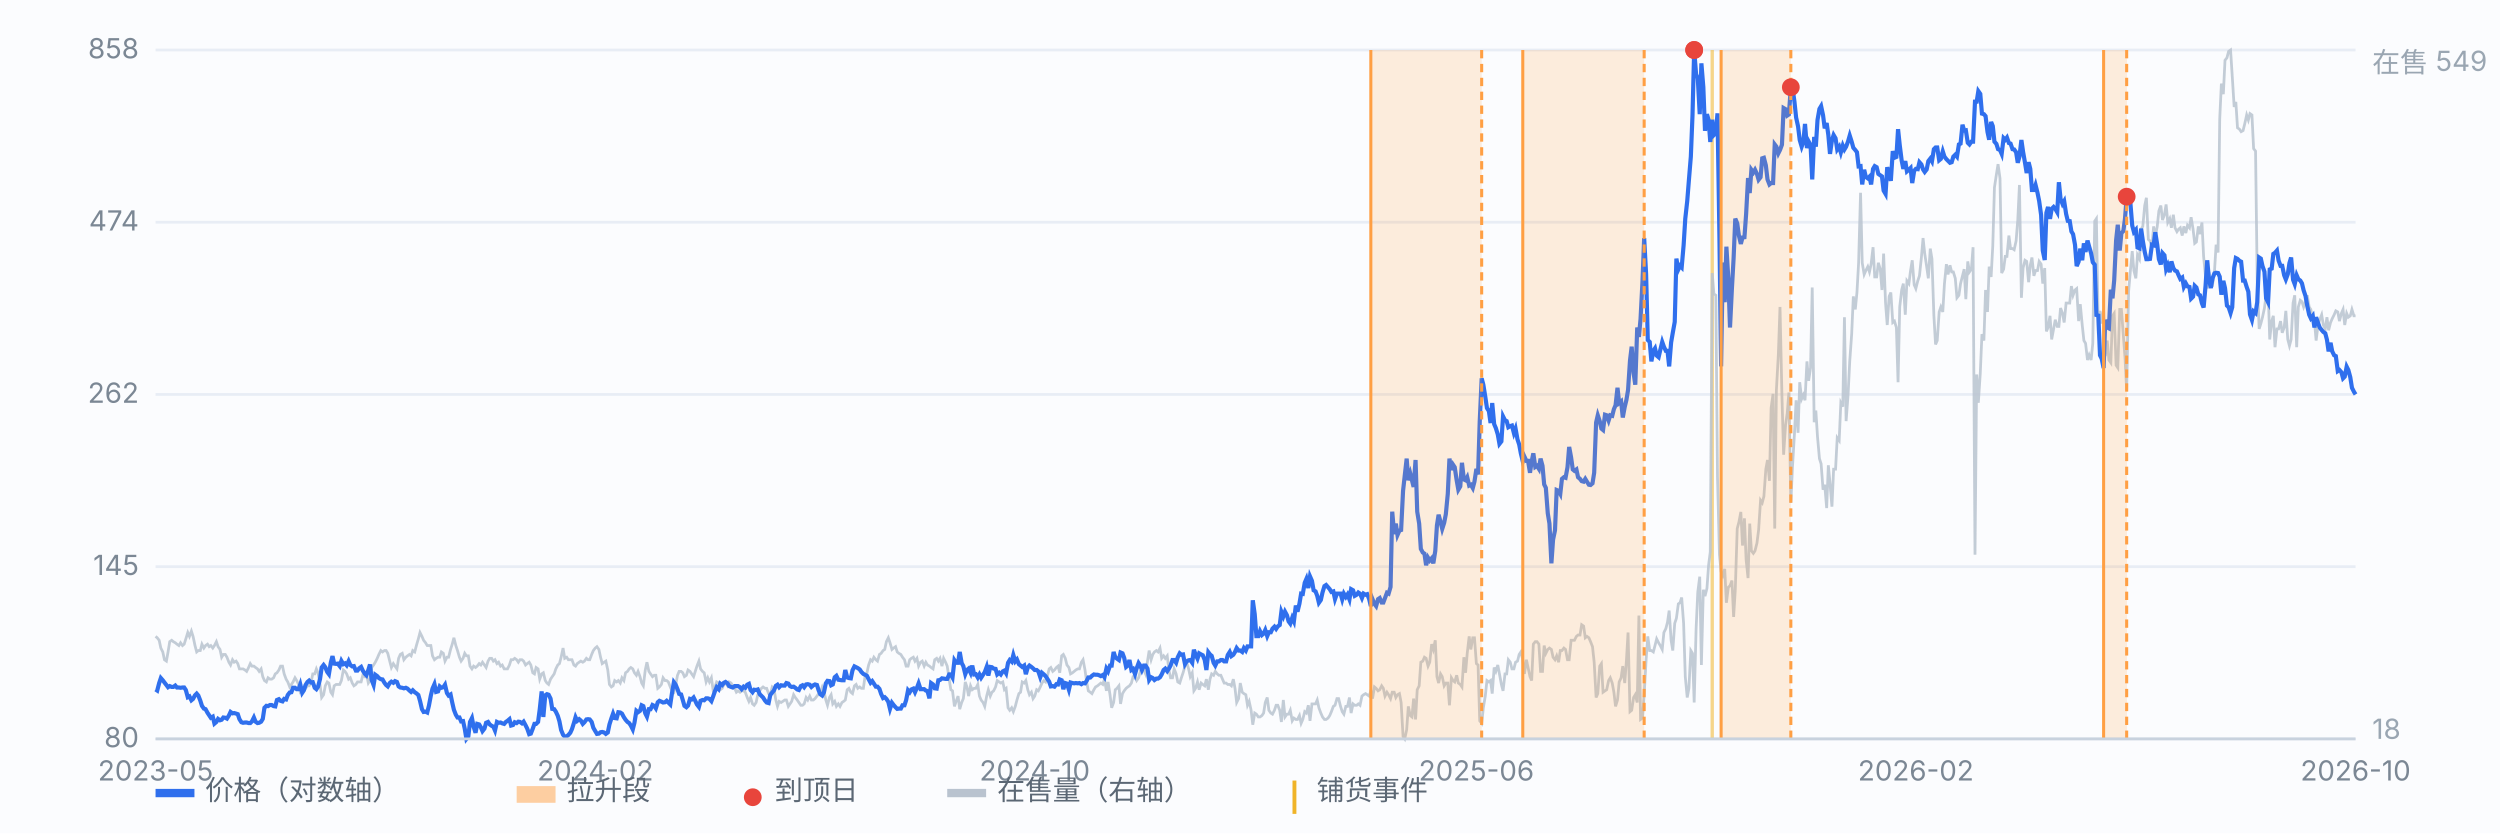
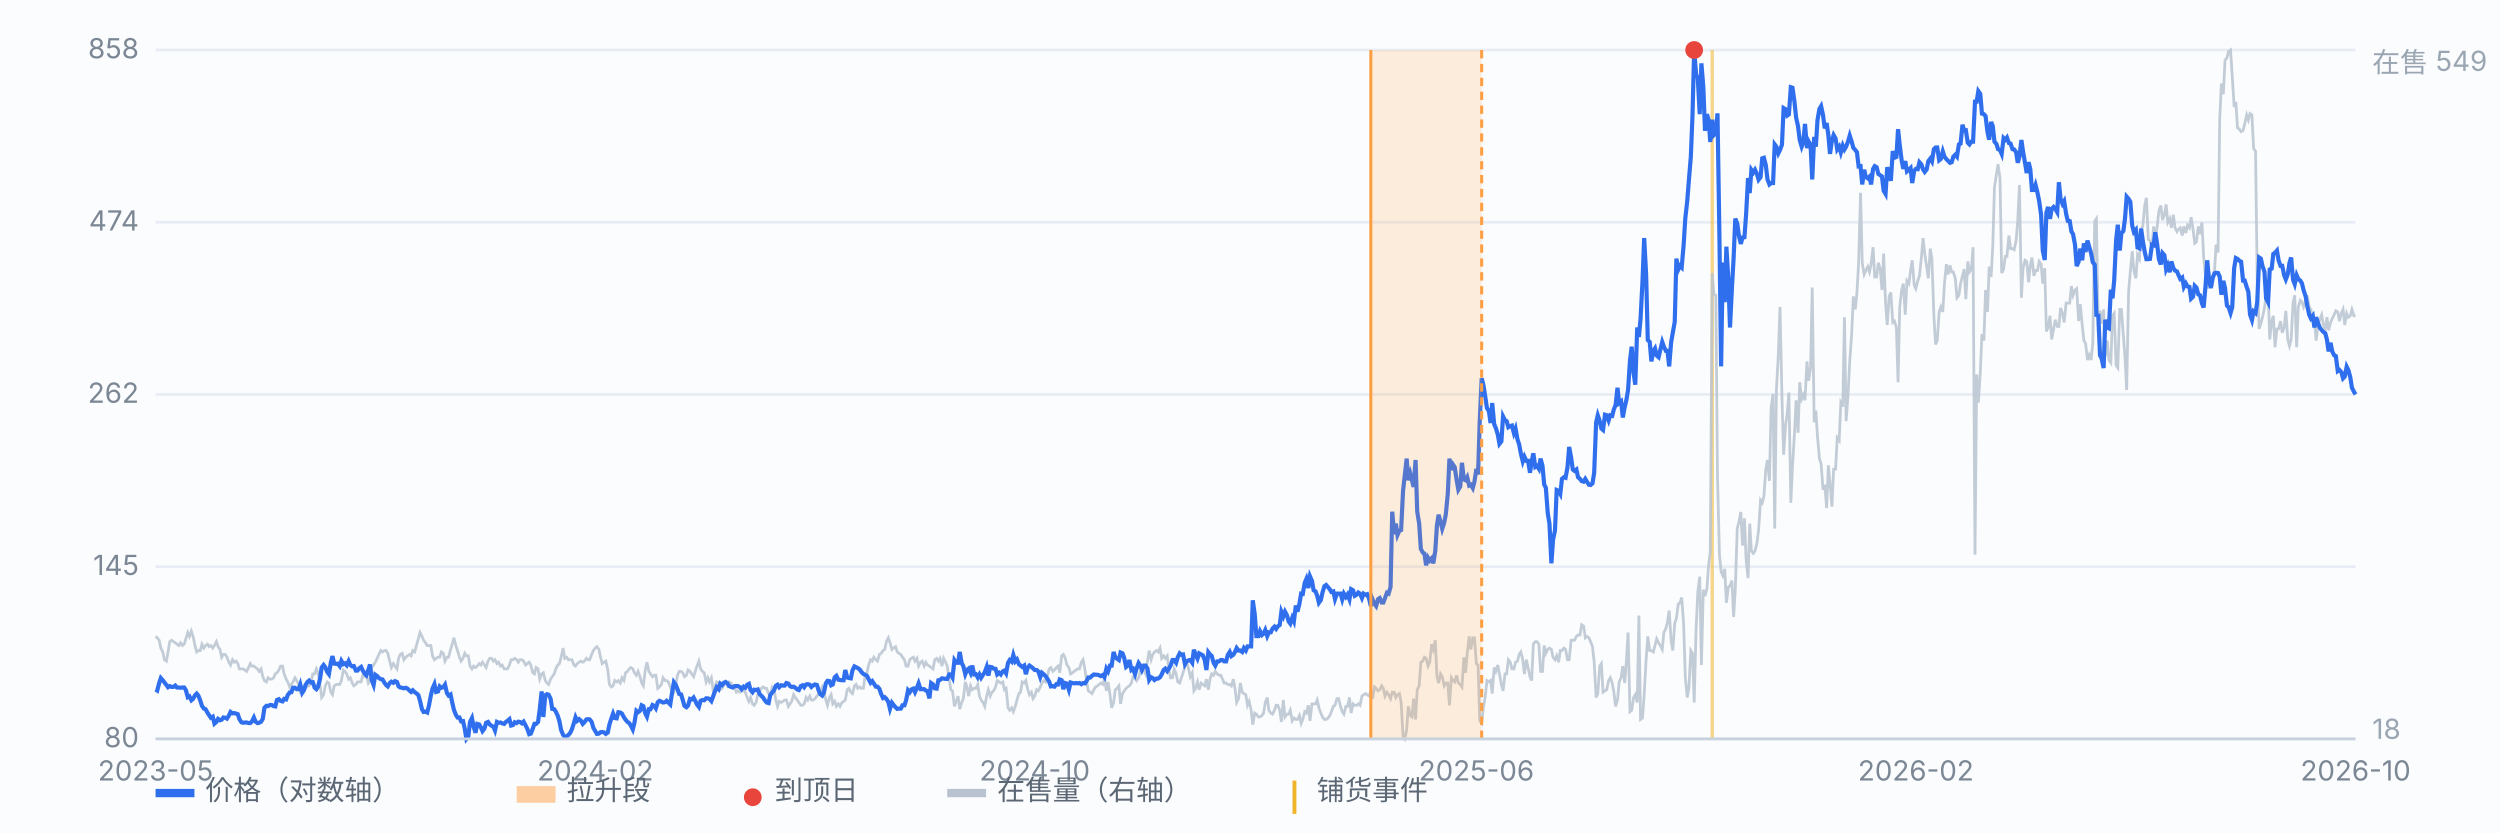
<svg xmlns="http://www.w3.org/2000/svg" viewBox="0 0 900 300" preserveAspectRatio="xMidYMid meet" style="width:100%;max-width:900px;height:auto;display:block" font-family="-apple-system,Segoe UI,Microsoft YaHei,sans-serif" font-size="10">
  <rect x="0" y="0" width="900" height="300" fill="#fbfcfe" />
  <line x1="56" y1="266.0" x2="848" y2="266.0" stroke="#e8edf5" stroke-width="1" />
  <text x="50" y="269.0" text-anchor="end" fill="#7b8794">80</text>
  <line x1="56" y1="204.0" x2="848" y2="204.0" stroke="#e8edf5" stroke-width="1" />
  <text x="50" y="207.0" text-anchor="end" fill="#7b8794">145</text>
  <line x1="56" y1="142.0" x2="848" y2="142.0" stroke="#e8edf5" stroke-width="1" />
  <text x="50" y="145.0" text-anchor="end" fill="#7b8794">262</text>
  <line x1="56" y1="80.0" x2="848" y2="80.0" stroke="#e8edf5" stroke-width="1" />
  <text x="50" y="83.0" text-anchor="end" fill="#7b8794">474</text>
  <line x1="56" y1="18.0" x2="848" y2="18.0" stroke="#e8edf5" stroke-width="1" />
  <text x="50" y="21.0" text-anchor="end" fill="#7b8794">858</text>
  <line x1="616.4" y1="18" x2="616.4" y2="266" stroke="#f0b429" stroke-width="1.2" opacity="0.55" />
  <path d="M56.0 229.1 L56.6 229.6 L57.3 230.5 L57.9 233.3 L58.6 234.7 L59.2 237.5 L59.9 238.0 L60.5 234.7 L61.1 231.0 L61.8 230.5 L62.4 231.0 L63.1 231.4 L63.7 231.9 L64.4 232.4 L65.0 231.4 L65.7 232.4 L66.3 231.9 L66.9 230.0 L67.6 227.7 L68.2 229.1 L68.9 227.2 L69.5 229.1 L70.2 232.4 L70.8 234.7 L71.4 234.2 L72.1 234.2 L72.7 231.9 L73.4 233.3 L74.0 232.4 L74.7 231.9 L75.3 232.8 L75.9 232.4 L76.6 233.3 L77.2 232.4 L77.9 231.0 L78.5 232.8 L79.2 233.8 L79.8 236.6 L80.4 235.6 L81.1 235.6 L81.7 236.6 L82.4 238.4 L83.0 239.4 L83.7 237.5 L84.3 238.4 L85.0 238.0 L85.6 238.9 L86.2 240.8 L86.9 240.8 L87.5 240.8 L88.2 241.2 L88.8 241.7 L89.5 240.3 L90.1 238.9 L90.7 239.8 L91.4 239.8 L92.0 240.3 L92.7 240.8 L93.3 241.7 L94.0 240.8 L94.6 243.6 L95.2 245.0 L95.9 245.5 L96.5 244.0 L97.2 244.5 L97.8 244.5 L98.5 244.0 L99.1 242.6 L99.7 242.2 L100.4 241.2 L101.0 239.8 L101.7 239.8 L102.3 242.6 L103.0 244.5 L103.6 245.5 L104.3 247.3 L104.9 246.4 L105.5 245.5 L106.2 244.0 L106.8 245.0 L107.5 246.4 L108.1 249.2 L108.8 248.7 L109.4 247.8 L110.0 247.8 L110.7 246.9 L111.3 246.9 L112.0 245.5 L112.6 242.6 L113.3 242.6 L113.9 240.8 L114.5 242.2 L115.2 246.4 L115.8 251.1 L116.5 250.1 L117.1 246.9 L117.8 245.5 L118.4 245.9 L119.1 249.2 L119.7 250.1 L120.3 246.9 L121.0 246.4 L121.6 246.4 L122.3 246.4 L122.9 245.0 L123.6 241.2 L124.2 241.7 L124.8 242.6 L125.5 244.5 L126.1 244.0 L126.8 245.9 L127.4 246.9 L128.1 246.4 L128.7 245.5 L129.3 245.5 L130.0 245.5 L130.6 243.1 L131.3 243.6 L131.9 242.6 L132.6 245.9 L133.2 245.0 L133.8 240.3 L134.5 239.4 L135.1 238.4 L135.8 237.0 L136.4 235.6 L137.1 234.2 L137.7 234.7 L138.4 234.2 L139.0 234.2 L139.6 235.2 L140.3 238.0 L140.9 240.3 L141.6 238.9 L142.2 239.8 L142.9 240.8 L143.5 237.0 L144.1 235.6 L144.8 235.2 L145.4 237.5 L146.1 236.6 L146.7 236.1 L147.4 235.6 L148.0 236.1 L148.6 234.2 L149.3 234.7 L149.9 232.4 L150.6 230.0 L151.2 227.7 L151.9 229.1 L152.5 230.5 L153.2 231.4 L153.8 232.4 L154.4 232.4 L155.1 232.4 L155.7 236.1 L156.4 237.5 L157.0 237.0 L157.7 236.6 L158.3 236.6 L158.9 234.7 L159.6 235.2 L160.2 238.0 L160.9 236.6 L161.5 236.6 L162.2 233.8 L162.8 231.9 L163.4 229.6 L164.1 232.4 L164.7 234.2 L165.4 236.6 L166.0 238.0 L166.7 237.0 L167.3 235.2 L167.9 236.1 L168.6 236.1 L169.2 239.8 L169.9 240.8 L170.5 239.8 L171.2 240.3 L171.8 239.8 L172.5 238.9 L173.1 239.4 L173.7 238.4 L174.4 239.4 L175.0 240.3 L175.7 238.0 L176.3 237.0 L177.0 237.0 L177.6 238.0 L178.2 237.5 L178.9 238.9 L179.5 238.4 L180.2 239.8 L180.8 239.4 L181.5 240.8 L182.1 240.8 L182.7 240.8 L183.4 239.4 L184.0 237.5 L184.7 237.5 L185.3 237.0 L186.0 237.5 L186.6 238.4 L187.2 237.5 L187.9 237.5 L188.5 238.0 L189.2 239.4 L189.8 238.9 L190.5 238.4 L191.1 239.4 L191.8 242.2 L192.4 242.6 L193.0 240.3 L193.7 240.8 L194.3 244.5 L195.0 242.6 L195.6 242.2 L196.3 245.0 L196.9 245.9 L197.5 246.4 L198.2 244.5 L198.8 243.6 L199.5 242.6 L200.1 240.8 L200.8 239.4 L201.4 238.9 L202.0 236.6 L202.7 233.3 L203.3 237.0 L204.0 236.6 L204.6 237.5 L205.3 237.5 L205.9 237.5 L206.6 239.4 L207.2 239.8 L207.8 238.9 L208.5 238.4 L209.1 238.0 L209.8 238.4 L210.4 238.0 L211.1 237.0 L211.7 237.5 L212.3 237.5 L213.0 235.6 L213.6 234.2 L214.3 233.3 L214.9 232.8 L215.6 233.8 L216.2 236.6 L216.8 238.9 L217.5 238.4 L218.1 238.0 L218.8 241.2 L219.4 246.4 L220.1 247.3 L220.7 246.9 L221.3 245.0 L222.0 245.5 L222.6 245.0 L223.3 245.9 L223.9 244.0 L224.6 245.0 L225.2 242.2 L225.9 241.7 L226.5 240.8 L227.1 240.3 L227.8 240.8 L228.4 242.2 L229.1 243.1 L229.7 241.7 L230.4 243.6 L231.0 245.9 L231.6 246.9 L232.3 241.2 L232.9 238.4 L233.6 241.7 L234.2 242.6 L234.9 243.6 L235.5 243.1 L236.1 243.1 L236.8 247.8 L237.4 247.3 L238.1 246.4 L238.7 244.0 L239.4 245.0 L240.0 245.0 L240.6 245.5 L241.3 247.3 L241.9 248.7 L242.6 249.2 L243.2 246.9 L243.9 243.1 L244.5 241.7 L245.2 241.7 L245.8 242.2 L246.4 243.6 L247.1 243.1 L247.7 241.2 L248.4 241.7 L249.0 242.6 L249.7 243.6 L250.3 241.7 L250.9 239.8 L251.6 238.0 L252.2 240.8 L252.9 241.7 L253.5 242.2 L254.2 245.5 L254.8 244.0 L255.4 245.5 L256.1 244.0 L256.7 248.3 L257.4 247.3 L258.0 245.5 L258.7 245.9 L259.3 248.3 L260.0 247.8 L260.6 246.4 L261.2 245.9 L261.9 246.9 L262.5 245.5 L263.2 245.9 L263.8 246.9 L264.5 247.8 L265.1 249.2 L265.7 248.7 L266.4 249.2 L267.0 248.7 L267.7 248.7 L268.3 249.2 L269.0 251.1 L269.6 252.5 L270.2 251.1 L270.9 253.4 L271.5 253.9 L272.2 252.9 L272.8 250.1 L273.5 248.7 L274.1 247.8 L274.7 247.3 L275.4 247.8 L276.0 247.8 L276.7 249.7 L277.3 250.1 L278.0 247.3 L278.6 247.8 L279.3 252.0 L279.9 254.3 L280.5 252.5 L281.2 252.9 L281.8 252.5 L282.5 252.0 L283.1 252.0 L283.8 254.3 L284.4 253.4 L285.0 252.5 L285.7 250.1 L286.3 251.1 L287.0 252.0 L287.6 252.9 L288.3 253.9 L288.9 253.9 L289.5 253.4 L290.2 251.1 L290.8 252.0 L291.5 250.6 L292.1 252.0 L292.8 252.0 L293.4 251.5 L294.1 250.6 L294.7 249.7 L295.3 249.2 L296.0 247.3 L296.6 248.7 L297.3 252.0 L297.9 253.9 L298.6 251.1 L299.2 250.1 L299.8 253.4 L300.5 252.5 L301.1 254.3 L301.8 253.4 L302.4 254.3 L303.1 252.9 L303.7 252.5 L304.3 252.0 L305.0 248.3 L305.6 247.8 L306.3 249.2 L306.9 249.7 L307.6 246.9 L308.2 246.4 L308.8 247.8 L309.5 247.3 L310.1 247.8 L310.8 247.8 L311.4 243.6 L312.1 242.2 L312.7 239.4 L313.4 237.5 L314.0 238.0 L314.6 236.6 L315.3 237.5 L315.9 238.0 L316.6 235.6 L317.2 235.2 L317.9 234.2 L318.5 233.8 L319.1 231.0 L319.8 229.6 L320.4 231.4 L321.1 233.8 L321.7 233.3 L322.4 232.8 L323.0 234.7 L323.6 235.2 L324.3 235.6 L324.9 236.6 L325.6 237.5 L326.2 239.8 L326.9 239.8 L327.5 237.5 L328.1 237.0 L328.8 236.6 L329.4 238.0 L330.1 237.0 L330.7 239.8 L331.4 238.4 L332.0 238.0 L332.7 239.8 L333.3 238.4 L333.9 239.4 L334.6 239.8 L335.2 240.3 L335.9 240.8 L336.5 237.5 L337.2 237.0 L337.8 238.0 L338.4 237.0 L339.1 239.8 L339.7 237.0 L340.4 238.4 L341.0 239.8 L341.7 244.5 L342.3 248.3 L342.9 248.7 L343.6 254.3 L344.2 252.5 L344.9 250.6 L345.5 255.3 L346.2 252.9 L346.8 251.5 L347.5 245.5 L348.1 247.3 L348.7 250.6 L349.4 246.9 L350.0 248.3 L350.7 247.8 L351.3 247.8 L352.0 246.4 L352.6 250.6 L353.2 252.0 L353.9 252.9 L354.5 254.3 L355.2 250.6 L355.8 248.3 L356.5 250.6 L357.1 249.2 L357.7 248.7 L358.4 247.3 L359.0 245.0 L359.7 245.5 L360.3 245.9 L361.0 245.5 L361.6 248.3 L362.2 247.8 L362.9 254.8 L363.5 255.7 L364.2 254.8 L364.8 256.2 L365.5 254.3 L366.1 252.0 L366.8 249.7 L367.4 249.2 L368.0 245.5 L368.7 245.9 L369.3 245.0 L370.0 248.3 L370.6 250.1 L371.3 249.2 L371.9 251.5 L372.5 250.6 L373.2 248.3 L373.8 248.7 L374.5 247.3 L375.1 245.9 L375.8 245.0 L376.4 245.5 L377.0 243.6 L377.7 240.8 L378.3 240.3 L379.0 241.7 L379.6 241.2 L380.3 240.3 L380.9 239.8 L381.5 242.2 L382.2 236.1 L382.8 235.6 L383.5 237.0 L384.1 239.4 L384.8 240.3 L385.4 242.6 L386.1 242.2 L386.7 241.7 L387.3 241.2 L388.0 240.8 L388.6 240.8 L389.3 238.4 L389.9 237.5 L390.6 241.2 L391.2 245.5 L391.8 248.7 L392.5 249.2 L393.1 249.7 L393.8 248.3 L394.4 247.3 L395.1 246.9 L395.7 246.4 L396.3 245.9 L397.0 246.4 L397.6 244.5 L398.3 248.7 L398.9 245.5 L399.6 250.1 L400.2 254.8 L400.9 252.9 L401.5 248.3 L402.1 247.8 L402.8 246.9 L403.4 253.4 L404.1 249.7 L404.7 248.7 L405.4 247.8 L406.0 247.3 L406.6 246.9 L407.3 245.9 L407.9 243.6 L408.6 243.6 L409.2 245.0 L409.9 244.0 L410.5 241.7 L411.1 241.7 L411.8 241.2 L412.4 242.6 L413.1 238.0 L413.7 234.2 L414.4 237.5 L415.0 235.6 L415.6 234.7 L416.3 234.2 L416.9 234.7 L417.6 233.3 L418.2 237.0 L418.9 236.1 L419.5 237.0 L420.2 236.1 L420.8 241.2 L421.4 244.0 L422.1 244.0 L422.7 240.8 L423.4 242.6 L424.0 245.5 L424.7 245.9 L425.3 244.0 L425.9 242.2 L426.6 239.8 L427.2 238.4 L427.9 240.8 L428.5 243.6 L429.2 242.2 L429.8 248.7 L430.4 247.8 L431.1 245.5 L431.7 248.3 L432.4 245.9 L433.0 246.4 L433.7 246.9 L434.3 244.5 L435.0 248.3 L435.6 244.5 L436.2 242.6 L436.9 243.1 L437.5 241.7 L438.2 242.6 L438.8 243.1 L439.5 243.1 L440.1 244.5 L440.7 245.9 L441.4 245.9 L442.0 246.4 L442.7 246.4 L443.3 246.9 L444.0 244.5 L444.6 247.8 L445.2 252.9 L445.9 251.5 L446.5 245.9 L447.2 249.2 L447.8 249.7 L448.5 250.1 L449.1 253.9 L449.7 252.5 L450.4 255.7 L451.0 260.9 L451.7 256.7 L452.3 257.1 L453.0 258.1 L453.6 258.1 L454.3 257.6 L454.9 256.7 L455.5 252.9 L456.2 251.1 L456.8 255.7 L457.5 256.7 L458.1 257.1 L458.8 255.7 L459.4 253.9 L460.0 253.9 L460.7 255.7 L461.3 259.9 L462.0 252.0 L462.6 258.1 L463.3 257.1 L463.9 257.1 L464.5 255.7 L465.2 259.5 L465.8 258.5 L466.5 259.0 L467.1 259.0 L467.8 257.6 L468.4 260.4 L469.0 259.0 L469.7 256.2 L470.3 256.7 L471.0 253.9 L471.6 259.5 L472.3 253.4 L472.9 253.4 L473.6 253.4 L474.2 252.0 L474.8 254.8 L475.5 256.7 L476.1 258.1 L476.8 259.0 L477.4 259.0 L478.1 258.5 L478.7 257.6 L479.3 256.2 L480.0 254.3 L480.6 253.9 L481.3 251.5 L481.9 251.5 L482.6 254.3 L483.2 256.2 L483.8 257.1 L484.5 254.3 L485.1 254.3 L485.8 251.1 L486.4 256.7 L487.1 253.4 L487.7 253.9 L488.4 253.9 L489.0 253.4 L489.6 253.9 L490.3 250.6 L490.9 250.1 L491.6 249.7 L492.2 250.1 L492.9 250.6 L493.5 248.7 L494.1 251.5 L494.8 247.3 L495.4 247.8 L496.1 248.7 L496.7 248.3 L497.4 246.9 L498.0 247.8 L498.6 250.6 L499.3 249.2 L499.9 250.1 L500.6 251.5 L501.2 249.2 L501.9 249.2 L502.5 251.1 L503.1 250.1 L503.8 249.7 L504.4 252.9 L505.1 265.1 L505.7 266.0 L506.4 262.7 L507.0 254.3 L507.7 257.6 L508.3 258.1 L508.9 251.5 L509.6 259.0 L510.2 248.3 L510.9 246.9 L511.5 238.4 L512.2 238.0 L512.8 236.6 L513.4 237.0 L514.1 239.8 L514.7 238.4 L515.4 231.9 L516.0 233.8 L516.7 230.5 L517.3 243.6 L517.9 245.9 L518.6 242.6 L519.2 243.6 L519.9 246.9 L520.5 245.9 L521.2 245.9 L521.8 253.9 L522.5 244.0 L523.1 245.0 L523.7 245.5 L524.4 243.1 L525.0 245.9 L525.7 246.4 L526.3 247.3 L527.0 236.6 L527.6 242.2 L528.2 235.2 L528.9 229.1 L529.5 233.8 L530.2 229.6 L530.8 229.6 L531.5 238.9 L532.1 239.4 L532.7 259.5 L533.4 260.4 L534.0 254.8 L534.7 250.6 L535.3 245.0 L536.0 245.5 L536.6 245.0 L537.2 249.7 L537.9 240.3 L538.5 241.7 L539.2 239.4 L539.8 242.6 L540.5 246.4 L541.1 248.7 L541.8 242.6 L542.4 242.6 L543.0 237.5 L543.7 238.4 L544.3 240.8 L545.0 240.8 L545.6 238.4 L546.3 238.0 L546.9 235.6 L547.5 234.7 L548.2 237.5 L548.8 242.6 L549.5 237.5 L550.1 240.3 L550.8 243.6 L551.4 245.0 L552.0 231.9 L552.7 231.0 L553.3 231.0 L554.0 231.9 L554.6 241.7 L555.3 241.7 L555.9 232.4 L556.5 235.2 L557.2 233.8 L557.8 233.3 L558.5 233.8 L559.1 236.6 L559.8 237.5 L560.4 236.1 L561.1 238.4 L561.7 234.2 L562.3 234.2 L563.0 233.3 L563.6 233.8 L564.3 237.5 L564.9 237.5 L565.6 230.5 L566.2 230.5 L566.8 230.5 L567.5 229.1 L568.1 228.6 L568.8 228.6 L569.4 224.9 L570.1 225.4 L570.7 229.6 L571.3 229.1 L572.0 229.6 L572.6 231.0 L573.3 232.8 L573.9 238.4 L574.6 251.1 L575.2 249.7 L575.9 239.8 L576.5 238.9 L577.1 249.2 L577.8 248.7 L578.4 248.3 L579.1 245.0 L579.7 244.0 L580.4 245.9 L581.0 249.2 L581.6 254.3 L582.3 252.0 L582.9 245.5 L583.6 244.0 L584.2 239.8 L584.9 245.9 L585.5 238.0 L586.1 227.7 L586.8 256.2 L587.4 255.7 L588.1 251.1 L588.7 250.1 L589.4 252.9 L590.0 221.6 L590.6 259.0 L591.3 258.5 L591.9 250.1 L592.6 237.5 L593.2 229.1 L593.9 234.2 L594.5 234.2 L595.2 234.7 L595.8 232.4 L596.4 230.0 L597.1 231.4 L597.7 232.4 L598.4 233.8 L599.0 227.7 L599.7 226.3 L600.3 224.0 L600.9 219.8 L601.6 230.5 L602.2 234.2 L602.9 224.4 L603.5 222.6 L604.2 217.4 L604.8 217.0 L605.4 215.1 L606.1 224.4 L606.7 243.6 L607.4 251.1 L608.0 247.8 L608.7 234.2 L609.3 235.2 L609.9 252.9 L610.6 226.3 L611.2 213.2 L611.9 207.6 L612.5 239.4 L613.2 212.3 L613.8 214.6 L614.5 211.8 L615.1 203.4 L615.7 198.7 L616.4 98.3 L617.0 105.8 L617.7 106.3 L618.3 171.7 L619.0 199.7 L619.6 205.8 L620.2 207.2 L620.9 204.8 L621.5 217.0 L622.2 211.4 L622.8 210.9 L623.5 209.0 L624.1 222.1 L624.7 212.3 L625.4 190.3 L626.0 188.0 L626.7 184.3 L627.3 196.4 L628.0 186.6 L628.6 201.5 L629.3 208.1 L629.9 188.5 L630.5 198.3 L631.2 199.2 L631.8 198.3 L632.5 195.5 L633.1 190.8 L633.8 180.1 L634.4 181.0 L635.0 178.7 L635.7 168.9 L636.3 165.6 L637.0 173.1 L637.6 146.9 L638.3 141.8 L638.9 190.3 L639.5 140.4 L640.2 127.8 L640.8 110.5 L641.5 142.7 L642.1 163.7 L642.8 153.0 L643.4 148.8 L644.0 141.3 L644.7 181.0 L645.3 167.9 L646.0 156.2 L646.6 144.1 L647.3 155.8 L647.9 137.6 L648.6 143.6 L649.2 142.2 L649.8 144.1 L650.5 130.1 L651.1 137.1 L651.8 132.4 L652.4 103.5 L653.1 152.0 L653.7 147.8 L654.3 157.2 L655.0 165.1 L655.6 167.0 L656.3 176.3 L656.9 174.5 L657.6 182.9 L658.2 167.5 L658.8 174.0 L659.5 182.4 L660.1 168.9 L660.8 168.9 L661.4 157.6 L662.1 158.6 L662.7 145.0 L663.4 146.4 L664.0 114.2 L664.6 151.6 L665.3 142.2 L665.9 130.1 L666.6 120.3 L667.2 106.7 L667.9 111.4 L668.5 105.3 L669.1 94.6 L669.8 69.4 L670.4 94.6 L671.1 98.8 L671.7 97.4 L672.4 96.0 L673.0 97.9 L673.6 95.1 L674.3 89.0 L674.9 99.7 L675.6 99.7 L676.2 94.6 L676.9 96.9 L677.5 104.4 L678.1 91.3 L678.8 109.1 L679.4 117.0 L680.1 106.7 L680.7 105.3 L681.4 116.1 L682.0 115.6 L682.7 117.9 L683.3 137.6 L683.9 110.5 L684.6 104.4 L685.2 102.1 L685.9 113.3 L686.5 101.1 L687.2 102.1 L687.8 97.4 L688.4 93.7 L689.1 102.5 L689.7 103.9 L690.4 101.1 L691.0 99.3 L691.7 92.7 L692.3 85.7 L692.9 91.3 L693.6 96.0 L694.2 100.2 L694.9 89.5 L695.5 93.2 L696.2 113.7 L696.8 124.0 L697.4 122.6 L698.1 112.3 L698.7 110.5 L699.4 112.3 L700.0 102.1 L700.7 95.1 L701.3 98.8 L702.0 95.5 L702.6 97.9 L703.2 97.9 L703.9 100.2 L704.5 107.2 L705.2 106.3 L705.8 102.1 L706.5 99.3 L707.1 96.9 L707.7 107.7 L708.4 94.1 L709.0 97.9 L709.7 96.9 L710.3 89.0 L711.0 199.7 L711.6 134.8 L712.2 145.0 L712.9 134.3 L713.5 120.3 L714.2 122.6 L714.8 104.4 L715.5 112.3 L716.1 96.0 L716.8 99.7 L717.4 88.5 L718.0 67.5 L718.7 62.8 L719.3 59.1 L720.0 64.2 L720.6 98.3 L721.3 96.9 L721.9 92.3 L722.5 92.3 L723.2 84.8 L723.8 89.5 L724.5 89.5 L725.1 89.9 L725.8 86.7 L726.4 79.2 L727.0 66.6 L727.7 107.2 L728.3 96.5 L729.0 93.7 L729.6 94.1 L730.3 101.6 L730.9 95.5 L731.5 92.7 L732.2 99.3 L732.8 97.4 L733.5 97.4 L734.1 94.1 L734.8 95.1 L735.4 102.1 L736.1 96.5 L736.7 119.3 L737.3 117.9 L738.0 113.7 L738.6 122.2 L739.3 118.4 L739.9 115.1 L740.6 117.5 L741.2 117.5 L741.8 110.9 L742.5 112.8 L743.1 116.1 L743.8 109.1 L744.4 109.1 L745.1 109.1 L745.7 103.0 L746.3 106.3 L747.0 104.4 L747.6 103.9 L748.3 115.6 L748.9 109.5 L749.6 117.0 L750.2 122.6 L750.8 123.6 L751.5 129.6 L752.1 127.8 L752.8 129.6 L753.4 123.6 L754.1 79.6 L754.7 78.7 L755.4 120.3 L756.0 111.9 L756.6 116.5 L757.3 111.4 L757.9 128.2 L758.6 122.6 L759.2 129.6 L759.9 130.6 L760.5 113.7 L761.1 112.8 L761.8 131.5 L762.4 132.4 L763.1 111.4 L763.7 111.4 L764.4 120.7 L765.0 128.7 L765.6 140.4 L766.3 104.9 L766.9 97.9 L767.6 90.4 L768.2 97.4 L768.9 100.2 L769.5 91.8 L770.2 93.2 L770.8 82.5 L771.4 81.5 L772.1 74.0 L772.7 71.2 L773.4 86.2 L774.0 86.7 L774.7 89.0 L775.3 81.5 L775.9 85.3 L776.6 81.5 L777.2 75.9 L777.9 74.0 L778.5 79.2 L779.2 77.3 L779.8 73.6 L780.4 80.1 L781.1 78.7 L781.7 82.0 L782.4 77.3 L783.0 82.0 L783.7 83.4 L784.3 82.5 L784.9 82.0 L785.6 84.8 L786.2 81.5 L786.9 83.9 L787.5 81.1 L788.2 82.0 L788.8 78.2 L789.5 82.5 L790.1 87.6 L790.7 87.1 L791.4 81.5 L792.0 84.3 L792.7 80.1 L793.3 92.3 L794.0 99.7 L794.6 103.9 L795.2 97.9 L795.9 102.1 L796.5 102.5 L797.2 97.9 L797.8 88.1 L798.5 90.9 L799.1 42.8 L799.7 30.1 L800.4 33.9 L801.0 21.7 L801.7 20.8 L802.3 18.5 L803.0 18.0 L803.6 27.3 L804.3 38.5 L804.9 36.7 L805.5 46.0 L806.2 46.5 L806.8 47.4 L807.5 47.0 L808.1 44.6 L808.8 41.4 L809.4 43.2 L810.0 40.9 L810.7 41.4 L811.3 53.5 L812.0 54.4 L812.6 101.1 L813.3 118.4 L813.9 116.5 L814.5 114.2 L815.2 110.9 L815.8 106.3 L816.5 103.5 L817.1 122.2 L817.8 115.6 L818.4 113.7 L819.0 125.0 L819.7 118.4 L820.3 118.4 L821.0 115.6 L821.6 119.8 L822.3 117.9 L822.9 111.9 L823.6 122.2 L824.2 124.5 L824.8 122.2 L825.5 109.1 L826.1 106.3 L826.8 125.0 L827.4 110.5 L828.1 108.1 L828.7 108.6 L829.3 110.5 L830.0 108.6 L830.6 106.3 L831.3 110.5 L831.9 111.4 L832.6 115.1 L833.2 115.6 L833.8 122.6 L834.5 117.0 L835.1 115.1 L835.8 113.3 L836.4 117.0 L837.1 118.4 L837.7 114.2 L838.3 118.9 L839.0 116.1 L839.6 114.7 L840.3 113.3 L840.9 111.9 L841.6 112.3 L842.2 115.6 L842.9 112.8 L843.5 111.4 L844.1 117.0 L844.8 112.8 L845.4 114.2 L846.1 113.7 L846.7 111.4 L847.4 113.7 L848.0 113.7" fill="none" stroke="#b9c3cf" stroke-width="1" opacity="0.85" />
  <text x="854" y="26" fill="#9aa6b2">在售 549</text>
  <text x="854" y="266" fill="#9aa6b2">18</text>
  <path d="M56.0 248.2 L56.6 248.6 L57.3 245.9 L57.9 244.1 L58.6 244.9 L59.2 245.7 L59.9 246.6 L60.5 247.4 L61.1 247.0 L61.8 247.3 L62.4 247.3 L63.1 246.8 L63.7 247.5 L64.4 247.5 L65.0 247.6 L65.7 247.5 L66.3 247.5 L66.9 248.4 L67.6 251.0 L68.2 250.7 L68.9 252.1 L69.5 251.6 L70.2 250.3 L70.8 249.7 L71.4 250.4 L72.1 252.2 L72.7 254.1 L73.4 255.1 L74.0 255.3 L74.7 256.6 L75.3 257.5 L75.9 258.4 L76.6 258.0 L77.2 260.5 L77.9 259.9 L78.5 258.8 L79.2 259.3 L79.8 259.1 L80.4 258.3 L81.1 258.4 L81.7 258.7 L82.4 257.6 L83.0 256.3 L83.7 256.8 L84.3 256.7 L85.0 256.9 L85.6 257.1 L86.2 258.9 L86.9 260.0 L87.5 260.2 L88.2 260.1 L88.8 260.1 L89.5 260.3 L90.1 260.3 L90.7 259.7 L91.4 258.3 L92.0 259.8 L92.7 260.3 L93.3 260.2 L94.0 259.8 L94.6 258.8 L95.2 254.8 L95.9 254.1 L96.5 254.2 L97.2 253.8 L97.8 253.8 L98.5 254.2 L99.1 254.3 L99.7 252.0 L100.4 251.7 L101.0 252.3 L101.7 252.5 L102.3 251.6 L103.0 251.8 L103.6 250.2 L104.3 249.3 L104.9 249.2 L105.5 247.6 L106.2 247.6 L106.8 248.1 L107.5 248.1 L108.1 246.4 L108.8 249.4 L109.4 248.5 L110.0 246.6 L110.7 245.5 L111.3 245.0 L112.0 245.7 L112.6 245.6 L113.3 247.6 L113.9 248.1 L114.5 247.2 L115.2 244.5 L115.8 240.3 L116.5 239.4 L117.1 240.2 L117.8 241.9 L118.4 242.7 L119.1 238.5 L119.7 236.2 L120.3 238.9 L121.0 239.0 L121.6 238.9 L122.3 239.8 L122.9 237.9 L123.6 239.1 L124.2 238.8 L124.8 239.5 L125.5 238.0 L126.1 239.4 L126.8 239.9 L127.4 239.8 L128.1 241.4 L128.7 241.4 L129.3 240.6 L130.0 240.1 L130.6 241.4 L131.3 242.5 L131.9 243.1 L132.6 241.2 L133.2 239.2 L133.8 244.8 L134.5 246.6 L135.1 242.9 L135.8 243.4 L136.4 244.1 L137.1 244.5 L137.7 244.6 L138.4 245.8 L139.0 246.6 L139.6 247.1 L140.3 245.9 L140.9 245.4 L141.6 245.8 L142.2 245.2 L142.9 245.5 L143.5 247.1 L144.1 247.5 L144.8 247.6 L145.4 247.8 L146.1 247.6 L146.7 247.9 L147.4 248.6 L148.0 249.1 L148.6 248.5 L149.3 249.2 L149.9 249.6 L150.6 250.2 L151.2 252.3 L151.9 255.3 L152.5 256.3 L153.2 256.2 L153.8 256.5 L154.4 254.1 L155.1 250.4 L155.7 247.9 L156.4 246.3 L157.0 249.1 L157.7 248.9 L158.3 247.1 L158.9 247.6 L159.6 247.4 L160.2 246.5 L160.9 249.5 L161.5 250.4 L162.2 250.0 L162.8 252.9 L163.4 255.5 L164.1 257.3 L164.7 258.3 L165.4 258.3 L166.0 259.7 L166.7 259.6 L167.3 262.3 L167.9 266.0 L168.6 265.1 L169.2 259.9 L169.9 258.5 L170.5 261.6 L171.2 263.8 L171.8 260.6 L172.5 260.8 L173.1 261.8 L173.7 263.2 L174.4 262.3 L175.0 260.2 L175.7 259.9 L176.3 260.8 L177.0 261.3 L177.6 261.6 L178.2 263.0 L178.9 259.9 L179.5 260.2 L180.2 260.1 L180.8 260.4 L181.5 260.6 L182.1 259.9 L182.7 259.5 L183.4 258.9 L184.0 261.2 L184.7 261.0 L185.3 260.0 L186.0 260.3 L186.6 259.8 L187.2 259.9 L187.9 260.4 L188.5 259.8 L189.2 261.1 L189.8 262.3 L190.5 264.3 L191.1 264.1 L191.8 262.3 L192.4 260.6 L193.0 260.6 L193.7 259.9 L194.3 255.4 L195.0 248.9 L195.6 258.1 L196.3 250.3 L196.9 249.9 L197.5 250.1 L198.2 251.5 L198.8 255.2 L199.5 255.3 L200.1 256.2 L200.8 257.7 L201.4 259.7 L202.0 262.8 L202.7 264.5 L203.3 265.2 L204.0 265.1 L204.6 264.6 L205.3 263.8 L205.9 262.5 L206.6 260.3 L207.2 258.2 L207.8 259.5 L208.5 258.9 L209.1 259.4 L209.8 260.6 L210.4 260.0 L211.1 259.0 L211.7 258.9 L212.3 259.0 L213.0 259.9 L213.6 262.0 L214.3 263.2 L214.9 264.2 L215.6 264.1 L216.2 263.6 L216.8 263.5 L217.5 263.7 L218.1 264.2 L218.8 263.7 L219.4 260.8 L220.1 258.6 L220.7 256.9 L221.3 258.5 L222.0 258.6 L222.6 256.4 L223.3 256.5 L223.9 256.9 L224.6 258.2 L225.2 259.1 L225.9 259.9 L226.5 260.3 L227.1 261.2 L227.8 262.6 L228.4 260.2 L229.1 255.9 L229.7 256.4 L230.4 255.9 L231.0 253.9 L231.6 254.2 L232.3 256.8 L232.9 258.0 L233.6 255.3 L234.2 255.3 L234.9 253.8 L235.5 254.1 L236.1 255.0 L236.8 252.8 L237.4 252.3 L238.1 252.6 L238.7 252.9 L239.4 252.8 L240.0 252.3 L240.6 252.9 L241.3 253.6 L241.9 249.6 L242.6 245.6 L243.2 246.4 L243.9 248.1 L244.5 249.8 L245.2 250.0 L245.8 252.0 L246.4 254.1 L247.1 254.6 L247.7 254.0 L248.4 251.6 L249.0 251.8 L249.7 251.1 L250.3 252.3 L250.9 253.6 L251.6 254.5 L252.2 252.3 L252.9 252.0 L253.5 252.1 L254.2 251.4 L254.8 251.4 L255.4 251.6 L256.1 252.4 L256.7 250.8 L257.4 248.8 L258.0 247.4 L258.7 248.1 L259.3 246.1 L260.0 246.6 L260.6 245.8 L261.2 245.5 L261.9 246.0 L262.5 247.0 L263.2 247.3 L263.8 247.5 L264.5 247.0 L265.1 247.0 L265.7 247.0 L266.4 247.4 L267.0 248.1 L267.7 247.2 L268.3 247.6 L269.0 246.5 L269.6 246.2 L270.2 248.4 L270.9 249.2 L271.5 248.3 L272.2 248.4 L272.8 248.2 L273.5 249.9 L274.1 250.5 L274.7 251.1 L275.4 252.2 L276.0 252.9 L276.7 253.1 L277.3 250.2 L278.0 249.3 L278.6 248.6 L279.3 246.9 L279.9 246.5 L280.5 247.4 L281.2 246.7 L281.8 246.8 L282.5 246.8 L283.1 245.9 L283.8 246.1 L284.4 247.0 L285.0 247.3 L285.7 247.2 L286.3 247.6 L287.0 248.2 L287.6 248.4 L288.3 247.0 L288.9 246.7 L289.5 247.4 L290.2 246.4 L290.8 246.3 L291.5 246.5 L292.1 247.3 L292.8 246.7 L293.4 246.4 L294.1 246.6 L294.7 248.5 L295.3 249.9 L296.0 250.4 L296.6 249.3 L297.3 246.0 L297.9 245.1 L298.6 245.2 L299.2 246.7 L299.8 246.4 L300.5 243.8 L301.1 243.3 L301.8 244.7 L302.4 244.8 L303.1 244.9 L303.7 244.9 L304.3 241.2 L305.0 243.9 L305.6 244.1 L306.3 244.2 L306.9 241.3 L307.6 239.9 L308.2 240.2 L308.8 240.5 L309.5 241.0 L310.1 241.9 L310.8 242.6 L311.4 242.9 L312.1 243.3 L312.7 244.5 L313.4 245.8 L314.0 245.2 L314.6 246.1 L315.3 247.2 L315.9 247.2 L316.6 248.0 L317.2 249.8 L317.9 251.3 L318.5 251.0 L319.1 251.6 L319.8 252.7 L320.4 255.2 L321.1 253.0 L321.7 253.8 L322.4 254.6 L323.0 255.2 L323.6 255.1 L324.3 255.1 L324.9 253.9 L325.6 253.9 L326.2 252.1 L326.9 248.5 L327.5 249.2 L328.1 248.2 L328.8 247.9 L329.4 249.2 L330.1 247.6 L330.7 246.0 L331.4 248.1 L332.0 248.1 L332.7 248.1 L333.3 248.6 L333.9 248.8 L334.6 251.4 L335.2 245.9 L335.9 246.4 L336.5 247.8 L337.2 247.9 L337.8 244.9 L338.4 244.8 L339.1 244.2 L339.7 244.3 L340.4 244.4 L341.0 244.4 L341.7 242.8 L342.3 242.8 L342.9 243.9 L343.6 237.7 L344.2 238.6 L344.9 238.6 L345.5 234.7 L346.2 238.7 L346.8 239.8 L347.5 242.7 L348.1 241.2 L348.7 240.7 L349.4 242.2 L350.0 239.6 L350.7 242.8 L351.3 242.7 L352.0 243.9 L352.6 242.8 L353.2 244.0 L353.9 242.9 L354.5 242.0 L355.2 240.1 L355.8 243.2 L356.5 240.1 L357.1 240.2 L357.7 240.7 L358.4 240.8 L359.0 242.8 L359.7 242.2 L360.3 242.8 L361.0 241.7 L361.6 241.4 L362.2 242.4 L362.9 238.6 L363.5 237.6 L364.2 238.2 L364.8 235.8 L365.5 238.1 L366.1 237.4 L366.8 239.1 L367.4 239.6 L368.0 240.1 L368.7 239.6 L369.3 242.7 L370.0 240.3 L370.6 239.6 L371.3 240.1 L371.9 240.6 L372.5 241.2 L373.2 241.2 L373.8 241.7 L374.5 243.8 L375.1 242.2 L375.8 242.8 L376.4 243.4 L377.0 244.3 L377.7 245.4 L378.3 247.1 L379.0 247.0 L379.6 247.2 L380.3 246.3 L380.9 246.4 L381.5 244.6 L382.2 244.9 L382.8 248.1 L383.5 245.9 L384.1 246.1 L384.8 248.3 L385.4 245.7 L386.1 245.9 L386.7 246.0 L387.3 245.9 L388.0 246.0 L388.6 245.9 L389.3 246.3 L389.9 245.9 L390.6 246.0 L391.2 245.1 L391.8 243.9 L392.5 243.9 L393.1 243.3 L393.8 242.8 L394.4 242.9 L395.1 242.9 L395.7 243.1 L396.3 243.4 L397.0 243.0 L397.6 243.8 L398.3 240.7 L398.9 241.7 L399.6 239.6 L400.2 239.6 L400.9 234.7 L401.5 236.6 L402.1 237.1 L402.8 237.6 L403.4 234.9 L404.1 235.2 L404.7 236.8 L405.4 240.1 L406.0 239.6 L406.6 237.6 L407.3 241.2 L407.9 240.8 L408.6 242.7 L409.2 240.6 L409.9 238.7 L410.5 239.6 L411.1 241.2 L411.8 239.6 L412.4 239.6 L413.1 240.7 L413.7 244.8 L414.4 243.8 L415.0 244.1 L415.6 244.8 L416.3 244.3 L416.9 244.3 L417.6 243.8 L418.2 242.8 L418.9 241.2 L419.5 240.7 L420.2 241.6 L420.8 240.7 L421.4 239.6 L422.1 237.6 L422.7 237.6 L423.4 238.6 L424.0 236.6 L424.7 235.2 L425.3 235.7 L425.9 235.6 L426.6 239.1 L427.2 238.1 L427.9 237.7 L428.5 237.6 L429.2 238.6 L429.8 233.9 L430.4 235.6 L431.1 237.1 L431.7 235.2 L432.4 235.6 L433.0 235.9 L433.7 237.6 L434.3 241.2 L435.0 234.8 L435.6 235.6 L436.2 236.1 L436.9 238.6 L437.5 239.6 L438.2 238.1 L438.8 238.1 L439.5 237.6 L440.1 237.6 L440.7 238.1 L441.4 238.1 L442.0 235.8 L442.7 234.7 L443.3 236.2 L444.0 235.7 L444.6 234.7 L445.2 233.3 L445.9 234.2 L446.5 234.2 L447.2 234.7 L447.8 233.3 L448.5 234.2 L449.1 232.7 L449.7 232.7 L450.4 232.7 L451.0 216.1 L451.7 221.1 L452.3 229.0 L453.0 229.0 L453.6 227.2 L454.3 228.6 L454.9 228.1 L455.5 226.8 L456.2 229.0 L456.8 227.6 L457.5 227.6 L458.1 226.3 L458.8 225.6 L459.4 226.4 L460.0 225.5 L460.7 225.0 L461.3 220.2 L462.0 221.9 L462.6 220.2 L463.3 221.5 L463.9 223.7 L464.5 224.5 L465.2 222.4 L465.8 223.7 L466.5 218.0 L467.1 220.2 L467.8 217.3 L468.4 213.7 L469.0 213.8 L469.7 209.8 L470.3 208.4 L471.0 211.7 L471.6 207.5 L472.3 209.1 L472.9 212.5 L473.6 212.9 L474.2 214.5 L474.8 217.0 L475.5 216.0 L476.1 213.3 L476.8 211.0 L477.4 210.6 L478.1 211.4 L478.7 212.1 L479.3 213.1 L480.0 212.9 L480.6 215.7 L481.3 213.7 L481.9 213.7 L482.6 213.7 L483.2 215.8 L483.8 213.7 L484.5 214.9 L485.1 214.0 L485.8 215.8 L486.4 212.1 L487.1 212.5 L487.7 214.5 L488.4 214.1 L489.0 213.3 L489.6 213.7 L490.3 215.3 L490.9 213.7 L491.6 214.1 L492.2 213.9 L492.9 215.7 L493.5 218.2 L494.1 215.7 L494.8 217.4 L495.4 218.2 L496.1 215.7 L496.7 215.3 L497.4 216.9 L498.0 216.9 L498.6 215.3 L499.3 213.4 L499.9 213.7 L500.6 211.3 L501.2 184.2 L501.9 192.3 L502.5 188.5 L503.1 192.6 L503.8 191.0 L504.4 190.8 L505.1 176.7 L505.7 171.3 L506.4 165.1 L507.0 172.9 L507.7 170.5 L508.3 172.9 L508.9 175.3 L509.6 165.6 L510.2 184.2 L510.9 188.5 L511.5 197.6 L512.2 198.9 L512.8 199.3 L513.4 203.5 L514.1 200.8 L514.7 201.8 L515.4 201.0 L516.0 202.8 L516.7 198.3 L517.3 189.1 L517.9 185.3 L518.6 187.9 L519.2 190.4 L519.9 188.2 L520.5 185.1 L521.2 177.8 L521.8 165.1 L522.5 169.2 L523.1 167.3 L523.7 168.2 L524.4 172.9 L525.0 176.3 L525.7 175.1 L526.3 166.6 L527.0 172.6 L527.6 172.9 L528.2 171.8 L528.9 174.8 L529.5 174.5 L530.2 175.7 L530.8 173.4 L531.5 168.8 L532.1 170.8 L532.7 151.7 L533.4 136.2 L534.0 138.5 L534.7 142.8 L535.3 146.9 L536.0 148.0 L536.6 152.3 L537.2 145.1 L537.9 152.7 L538.5 154.1 L539.2 156.4 L539.8 159.8 L540.5 158.9 L541.1 149.9 L541.8 151.3 L542.4 151.6 L543.0 153.8 L543.7 153.4 L544.3 153.2 L545.0 155.9 L545.6 154.3 L546.3 158.2 L546.9 160.0 L547.5 163.2 L548.2 166.1 L548.8 164.4 L549.5 165.9 L550.1 165.9 L550.8 170.2 L551.4 166.1 L552.0 163.2 L552.7 168.1 L553.3 167.7 L554.0 168.8 L554.6 165.1 L555.3 167.7 L555.9 174.4 L556.5 175.6 L557.2 184.8 L557.8 188.5 L558.5 202.8 L559.1 194.3 L559.8 190.9 L560.4 176.4 L561.1 176.7 L561.7 177.8 L562.3 172.4 L563.0 171.8 L563.6 172.0 L564.3 168.2 L564.9 160.9 L565.6 164.7 L566.2 169.0 L566.8 169.5 L567.5 169.0 L568.1 171.8 L568.8 172.4 L569.4 173.2 L570.1 173.4 L570.7 172.4 L571.3 173.4 L572.0 174.5 L572.6 174.6 L573.3 174.0 L573.9 170.2 L574.6 152.1 L575.2 149.5 L575.9 151.6 L576.5 154.3 L577.1 154.8 L577.8 149.3 L578.4 149.5 L579.1 151.4 L579.7 149.5 L580.4 149.7 L581.0 147.3 L581.6 145.9 L582.3 139.6 L582.9 145.1 L583.6 144.5 L584.2 150.3 L584.9 146.5 L585.5 144.0 L586.1 140.4 L586.8 129.8 L587.4 124.8 L588.1 134.3 L588.7 138.5 L589.4 117.9 L590.0 121.3 L590.6 114.8 L591.3 101.2 L591.9 85.7 L592.6 98.7 L593.2 122.4 L593.9 123.1 L594.5 130.1 L595.2 126.3 L595.8 125.4 L596.4 128.0 L597.1 128.6 L597.7 126.0 L598.4 123.1 L599.0 124.8 L599.7 126.3 L600.3 126.3 L600.9 131.9 L601.6 123.3 L602.2 119.8 L602.9 115.9 L603.5 93.1 L604.2 97.0 L604.8 95.7 L605.4 96.3 L606.1 88.3 L606.7 78.7 L607.4 72.4 L608.0 64.9 L608.7 56.4 L609.3 41.5 L609.9 18.0 L610.6 26.8 L611.2 28.1 L611.9 41.1 L612.5 22.8 L613.2 31.4 L613.8 47.1 L614.5 41.1 L615.1 43.2 L615.7 51.1 L616.4 43.1 L617.0 48.6 L617.7 47.9 L618.3 40.8 L619.0 85.7 L619.6 131.9 L620.2 94.5 L620.9 108.8 L621.5 88.8 L622.2 100.4 L622.8 117.9 L623.5 103.6 L624.1 92.9 L624.7 78.7 L625.4 80.4 L626.0 84.8 L626.7 87.8 L627.3 85.5 L628.0 85.4 L628.6 77.1 L629.3 64.1 L629.9 69.5 L630.5 61.1 L631.2 62.1 L631.8 61.1 L632.5 62.6 L633.1 64.7 L633.8 63.8 L634.4 57.0 L635.0 56.8 L635.7 59.5 L636.3 64.6 L637.0 66.4 L637.6 65.9 L638.3 65.9 L638.9 52.0 L639.5 52.8 L640.2 55.2 L640.8 54.0 L641.5 52.1 L642.1 38.9 L642.8 39.3 L643.4 41.6 L644.0 41.2 L644.7 31.4 L645.3 31.6 L646.0 36.6 L646.6 42.3 L647.3 45.5 L647.9 50.4 L648.6 52.8 L649.2 51.1 L649.8 44.6 L650.5 53.3 L651.1 50.9 L651.8 52.2 L652.4 64.6 L653.1 49.3 L653.7 52.8 L654.3 43.2 L655.0 39.2 L655.6 38.2 L656.3 41.5 L656.9 46.2 L657.6 44.3 L658.2 48.6 L658.8 55.4 L659.5 50.5 L660.1 48.6 L660.8 49.8 L661.4 53.8 L662.1 52.8 L662.7 54.9 L663.4 52.4 L664.0 53.8 L664.6 52.8 L665.3 50.9 L665.9 48.8 L666.6 51.0 L667.2 53.2 L667.9 54.0 L668.5 54.8 L669.1 59.9 L669.8 59.8 L670.4 66.4 L671.1 61.1 L671.7 63.7 L672.4 64.2 L673.0 63.6 L673.6 66.4 L674.3 60.8 L674.9 59.8 L675.6 60.2 L676.2 62.6 L676.9 63.1 L677.5 63.5 L678.1 68.6 L678.8 69.8 L679.4 60.2 L680.1 62.6 L680.7 65.1 L681.4 54.4 L682.0 56.8 L682.7 56.5 L683.3 46.5 L683.9 52.2 L684.6 57.8 L685.2 60.8 L685.9 58.0 L686.5 61.7 L687.2 61.1 L687.8 60.5 L688.4 65.9 L689.1 61.5 L689.7 60.8 L690.4 60.9 L691.0 58.4 L691.7 59.2 L692.3 61.0 L692.9 61.9 L693.6 61.0 L694.2 58.0 L694.9 57.1 L695.5 58.1 L696.2 53.7 L696.8 53.1 L697.4 53.1 L698.1 57.7 L698.7 57.2 L699.4 54.5 L700.0 56.4 L700.7 57.3 L701.3 57.9 L702.0 58.6 L702.6 58.4 L703.2 56.4 L703.9 55.7 L704.5 56.4 L705.2 52.0 L705.8 51.7 L706.5 44.9 L707.1 47.0 L707.7 46.9 L708.4 51.4 L709.0 52.0 L709.7 51.0 L710.3 51.0 L711.0 36.6 L711.6 36.6 L712.2 32.8 L712.9 33.8 L713.5 40.9 L714.2 41.1 L714.8 41.8 L715.5 47.5 L716.1 50.3 L716.8 43.9 L717.4 45.4 L718.0 51.0 L718.7 51.8 L719.3 53.7 L720.0 54.0 L720.6 55.4 L721.3 49.7 L721.9 50.3 L722.5 49.5 L723.2 51.5 L723.8 51.7 L724.5 53.7 L725.1 53.8 L725.8 54.8 L726.4 58.6 L727.0 56.4 L727.7 50.4 L728.3 54.6 L729.0 58.6 L729.6 62.3 L730.3 58.4 L730.9 60.8 L731.5 68.4 L732.2 68.4 L732.8 66.6 L733.5 69.4 L734.1 72.4 L734.8 77.4 L735.4 90.2 L736.1 93.6 L736.7 76.6 L737.3 74.5 L738.0 78.8 L738.6 75.2 L739.3 74.5 L739.9 75.2 L740.6 76.4 L741.2 65.6 L741.8 71.6 L742.5 73.4 L743.1 72.4 L743.8 77.0 L744.4 79.5 L745.1 79.6 L745.7 83.3 L746.3 84.3 L747.0 88.1 L747.6 95.8 L748.3 94.2 L748.9 89.5 L749.6 93.7 L750.2 87.6 L750.8 90.7 L751.5 86.6 L752.1 88.8 L752.8 91.2 L753.4 94.4 L754.1 95.3 L754.7 113.4 L755.4 113.6 L756.0 127.9 L756.6 129.1 L757.3 132.5 L757.9 115.1 L758.6 117.9 L759.2 118.2 L759.9 104.3 L760.5 107.4 L761.1 101.0 L761.8 86.5 L762.4 80.9 L763.1 90.2 L763.7 83.9 L764.4 83.2 L765.0 78.7 L765.6 70.8 L766.3 71.6 L766.9 72.6 L767.6 81.2 L768.2 83.5 L768.9 82.7 L769.5 89.1 L770.2 89.4 L770.8 82.3 L771.4 86.6 L772.1 90.7 L772.7 93.3 L773.4 93.3 L774.0 93.2 L774.7 88.1 L775.3 88.3 L775.9 83.6 L776.6 88.1 L777.2 93.3 L777.9 95.2 L778.5 91.1 L779.2 91.9 L779.8 96.9 L780.4 95.5 L781.1 98.0 L781.7 94.1 L782.4 96.5 L783.0 97.4 L783.7 97.7 L784.3 99.1 L784.9 100.4 L785.6 99.9 L786.2 103.3 L786.9 102.0 L787.5 103.1 L788.2 103.3 L788.8 107.5 L789.5 106.8 L790.1 102.9 L790.7 103.5 L791.4 106.0 L792.0 106.3 L792.7 109.2 L793.3 110.7 L794.0 102.9 L794.6 93.7 L795.2 100.4 L795.9 103.7 L796.5 100.2 L797.2 98.4 L797.8 98.2 L798.5 98.3 L799.1 99.6 L799.7 106.1 L800.4 101.1 L801.0 103.7 L801.7 110.0 L802.3 110.6 L803.0 112.7 L803.6 110.6 L804.3 96.5 L804.9 92.9 L805.5 93.2 L806.2 93.9 L806.8 94.2 L807.5 101.0 L808.1 101.0 L808.8 103.3 L809.4 105.0 L810.0 113.2 L810.7 115.2 L811.3 112.1 L812.0 112.7 L812.6 108.8 L813.3 92.7 L813.9 93.1 L814.5 95.8 L815.2 97.8 L815.8 107.4 L816.5 108.8 L817.1 97.0 L817.8 96.7 L818.4 91.4 L819.0 91.0 L819.7 90.2 L820.3 93.8 L821.0 95.7 L821.6 95.7 L822.3 99.1 L822.9 100.6 L823.6 98.7 L824.2 94.7 L824.8 92.7 L825.5 100.7 L826.1 102.3 L826.8 99.1 L827.4 100.5 L828.1 101.0 L828.7 102.0 L829.3 104.5 L830.0 106.6 L830.6 110.0 L831.3 113.3 L831.9 114.6 L832.6 113.7 L833.2 117.9 L833.8 114.2 L834.5 116.3 L835.1 117.9 L835.8 118.8 L836.4 119.5 L837.1 120.0 L837.7 122.3 L838.3 126.5 L839.0 123.4 L839.6 126.5 L840.3 127.9 L840.9 128.2 L841.6 133.6 L842.2 133.2 L842.9 134.0 L843.5 136.2 L844.1 135.6 L844.8 132.0 L845.4 133.2 L846.1 135.8 L846.7 139.6 L847.4 141.0 L848.0 142.0" fill="none" stroke="#2f6fed" stroke-width="1.5" />
  <rect x="493.5" y="18" width="39.9" height="248" fill="#ff9f43" opacity="0.18" />
  <line x1="493.5" y1="18" x2="493.5" y2="266" stroke="#ff9f43" stroke-width="1.1" />
  <line x1="533.4" y1="18" x2="533.4" y2="266" stroke="#ff9f43" stroke-width="1.1" stroke-dasharray="3 2" />
  <circle cx="609.9" cy="18.0" r="3.2" fill="#e8453c" />
-   <rect x="548.2" y="18" width="43.7" height="248" fill="#ff9f43" opacity="0.18" />
-   <line x1="548.2" y1="18" x2="548.2" y2="266" stroke="#ff9f43" stroke-width="1.1" />
-   <line x1="591.9" y1="18" x2="591.9" y2="266" stroke="#ff9f43" stroke-width="1.1" stroke-dasharray="3 2" />
-   <circle cx="609.9" cy="18.0" r="3.2" fill="#e8453c" />
-   <rect x="619.6" y="18" width="25.1" height="248" fill="#ff9f43" opacity="0.18" />
-   <line x1="619.6" y1="18" x2="619.6" y2="266" stroke="#ff9f43" stroke-width="1.1" />
-   <line x1="644.7" y1="18" x2="644.7" y2="266" stroke="#ff9f43" stroke-width="1.1" stroke-dasharray="3 2" />
-   <circle cx="644.7" cy="31.4" r="3.2" fill="#e8453c" />
-   <rect x="757.3" y="18" width="8.4" height="248" fill="#ff9f43" opacity="0.18" />
-   <line x1="757.3" y1="18" x2="757.3" y2="266" stroke="#ff9f43" stroke-width="1.1" />
-   <line x1="765.6" y1="18" x2="765.6" y2="266" stroke="#ff9f43" stroke-width="1.1" stroke-dasharray="3 2" />
-   <circle cx="765.6" cy="70.8" r="3.2" fill="#e8453c" />
  <line x1="56" y1="266" x2="848" y2="266" stroke="#c8d2de" stroke-width="1" />
  <text x="56.0" y="281" text-anchor="middle" fill="#7b8794">2023-05</text>
  <text x="214.3" y="281" text-anchor="middle" fill="#7b8794">2024-02</text>
  <text x="372.5" y="281" text-anchor="middle" fill="#7b8794">2024-10</text>
  <text x="531.5" y="281" text-anchor="middle" fill="#7b8794">2025-06</text>
  <text x="689.7" y="281" text-anchor="middle" fill="#7b8794">2026-02</text>
  <text x="848.0" y="281" text-anchor="middle" fill="#7b8794">2026-10</text>
  <g transform="translate(56,292)">
    <rect x="0" y="-8" width="14" height="3" fill="#2f6fed" />
    <text x="18" y="-4" fill="#5b6774">价格（对数轴）</text>
    <rect x="130" y="-9" width="14" height="6" fill="#ff9f43" opacity="0.5" />
    <text x="148" y="-4" fill="#5b6774">拉升段</text>
    <circle cx="215" cy="-5" r="3.2" fill="#e8453c" />
    <text x="223" y="-4" fill="#5b6774">到顶日</text>
    <rect x="285" y="-8" width="14" height="3" fill="#b9c3cf" />
    <text x="303" y="-4" fill="#5b6774">在售量（右轴）</text>
    <line x1="410" y1="-11" x2="410" y2="1" stroke="#f0b429" stroke-width="1.4" />
    <text x="418" y="-4" fill="#5b6774">铺货事件</text>
  </g>
</svg>
